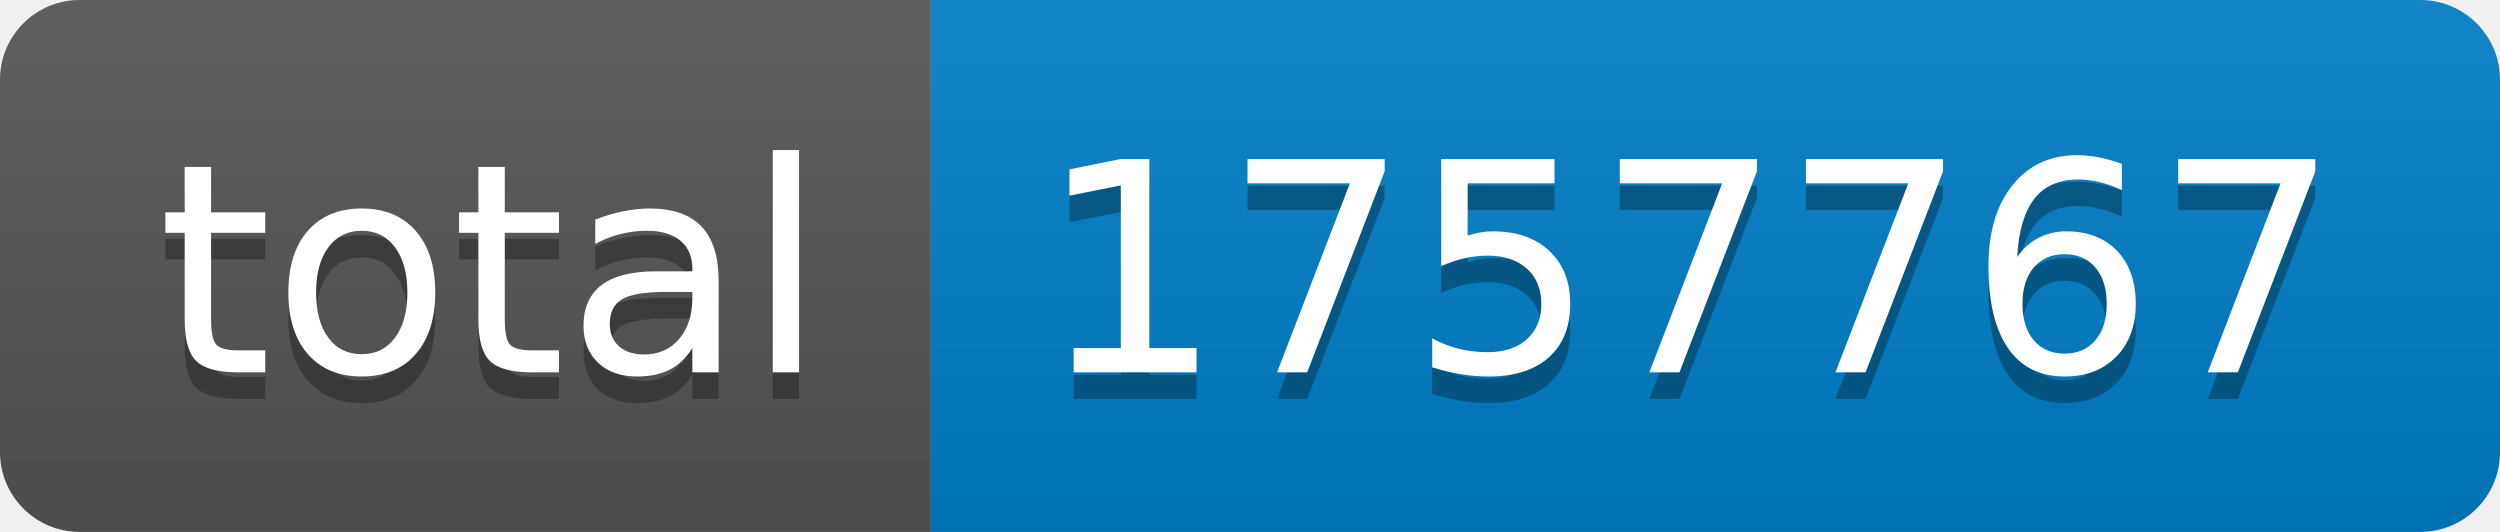
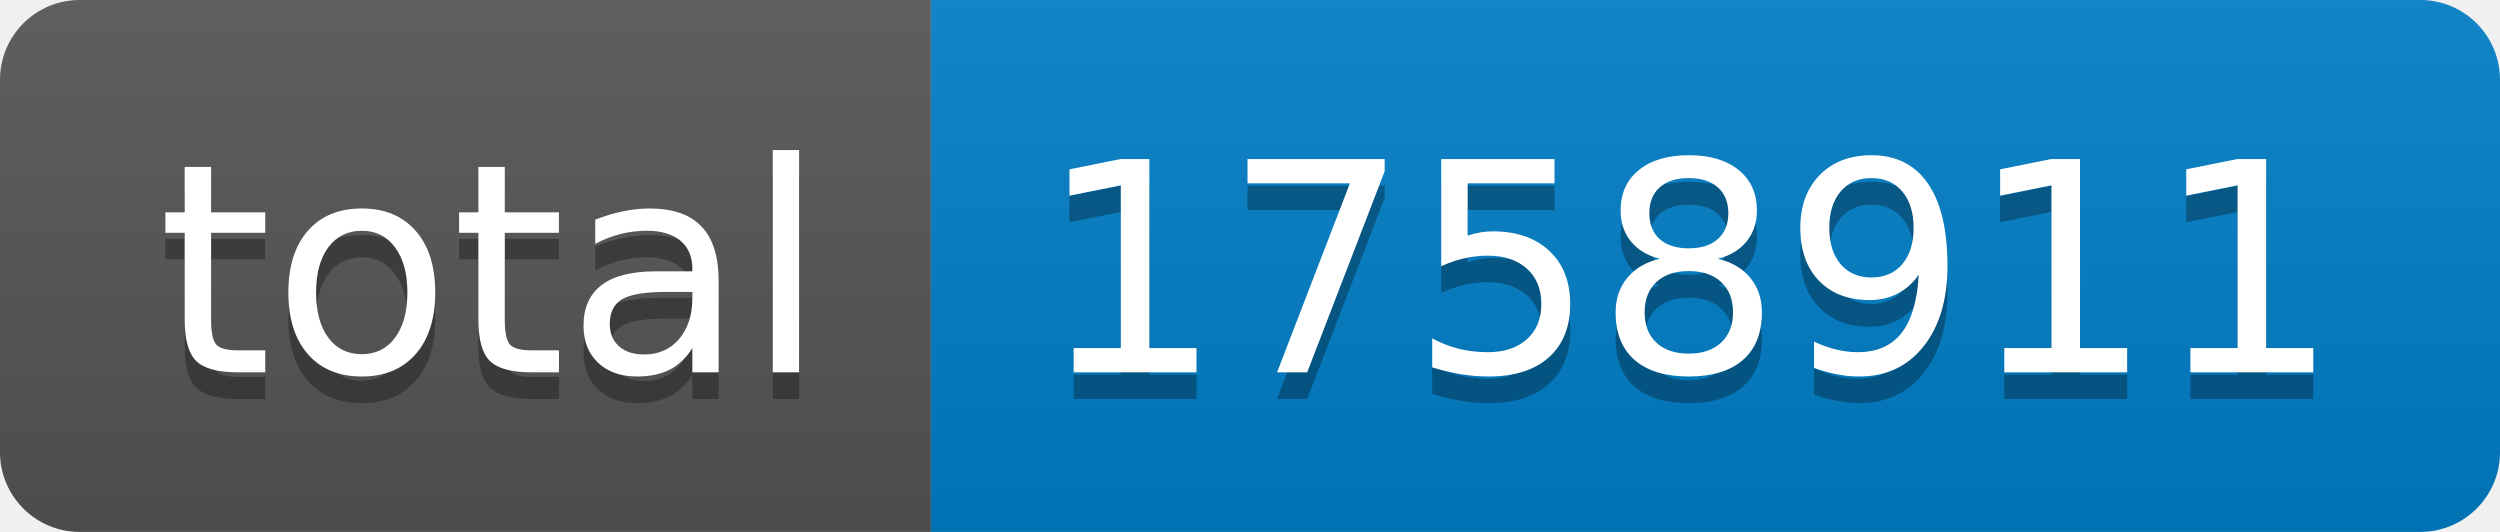
- <svg xmlns="http://www.w3.org/2000/svg" width="94" height="20" role="img" aria-label="total: 1757767">
+ <svg xmlns="http://www.w3.org/2000/svg" width="94" height="20" role="img" aria-label="total: 1758911">
  <linearGradient id="s" x2="0" y2="100%">
    <stop offset="0" stop-color="#bbb" stop-opacity=".1" />
    <stop offset="1" stop-opacity=".1" />
  </linearGradient>
  <clipPath id="r">
    <rect width="94" height="20" rx="3" fill="#fff" />
  </clipPath>
  <g clip-path="url(#r)">
    <rect width="35" height="20" fill="#555" />
    <rect x="35" width="59" height="20" fill="#007ec6" />
    <rect width="94" height="20" fill="url(#s)" />
  </g>
  <g fill="#fff" text-anchor="middle" font-family="Verdana,Geneva,DejaVu Sans,sans-serif" text-rendering="geometricPrecision" font-size="110">
    <text aria-hidden="true" x="185" y="150" fill="#010101" fill-opacity=".3" transform="scale(.1)" textLength="250">total</text>
    <text x="185" y="140" transform="scale(.1)" fill="#fff" textLength="250">total</text>
-     <text aria-hidden="true" x="635" y="150" fill="#010101" fill-opacity=".3" transform="scale(.1)" textLength="490">1757767</text>
-     <text x="635" y="140" transform="scale(.1)" fill="#fff" textLength="490">1757767</text>
+     <text aria-hidden="true" x="635" y="150" fill="#010101" fill-opacity=".3" transform="scale(.1)" textLength="490">1758911</text>
+     <text x="635" y="140" transform="scale(.1)" fill="#fff" textLength="490">1758911</text>
  </g>
</svg>
